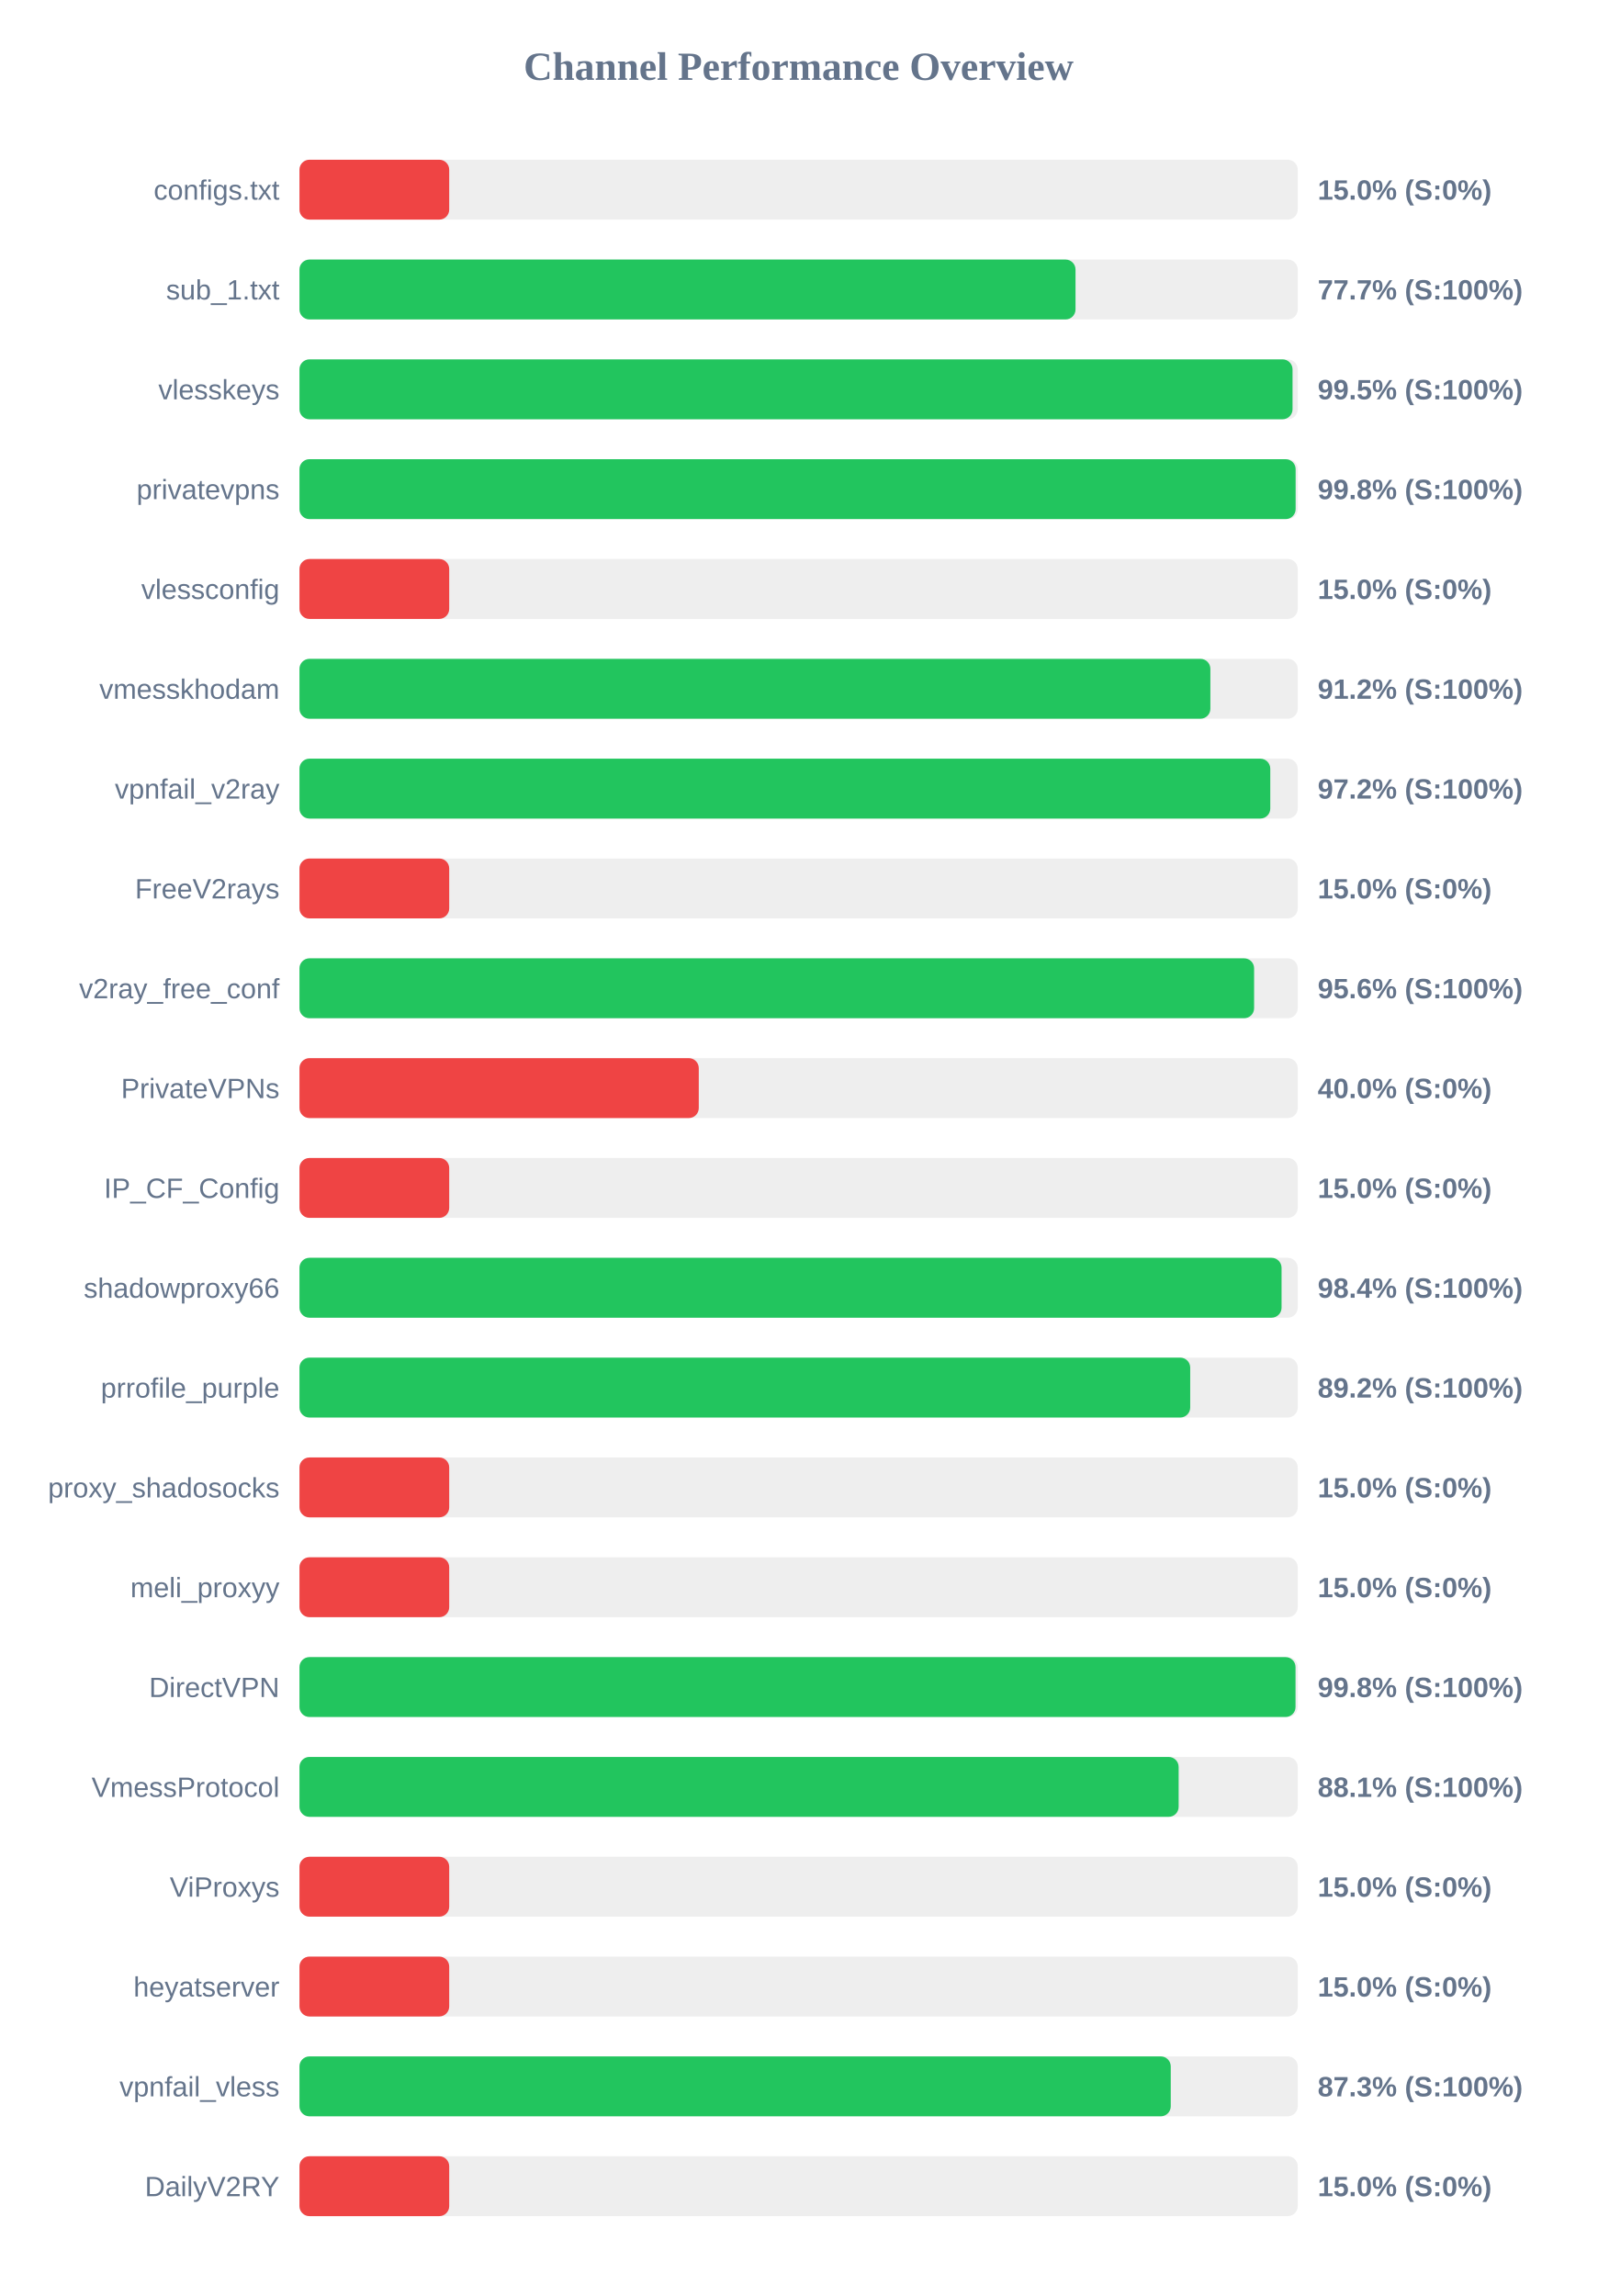
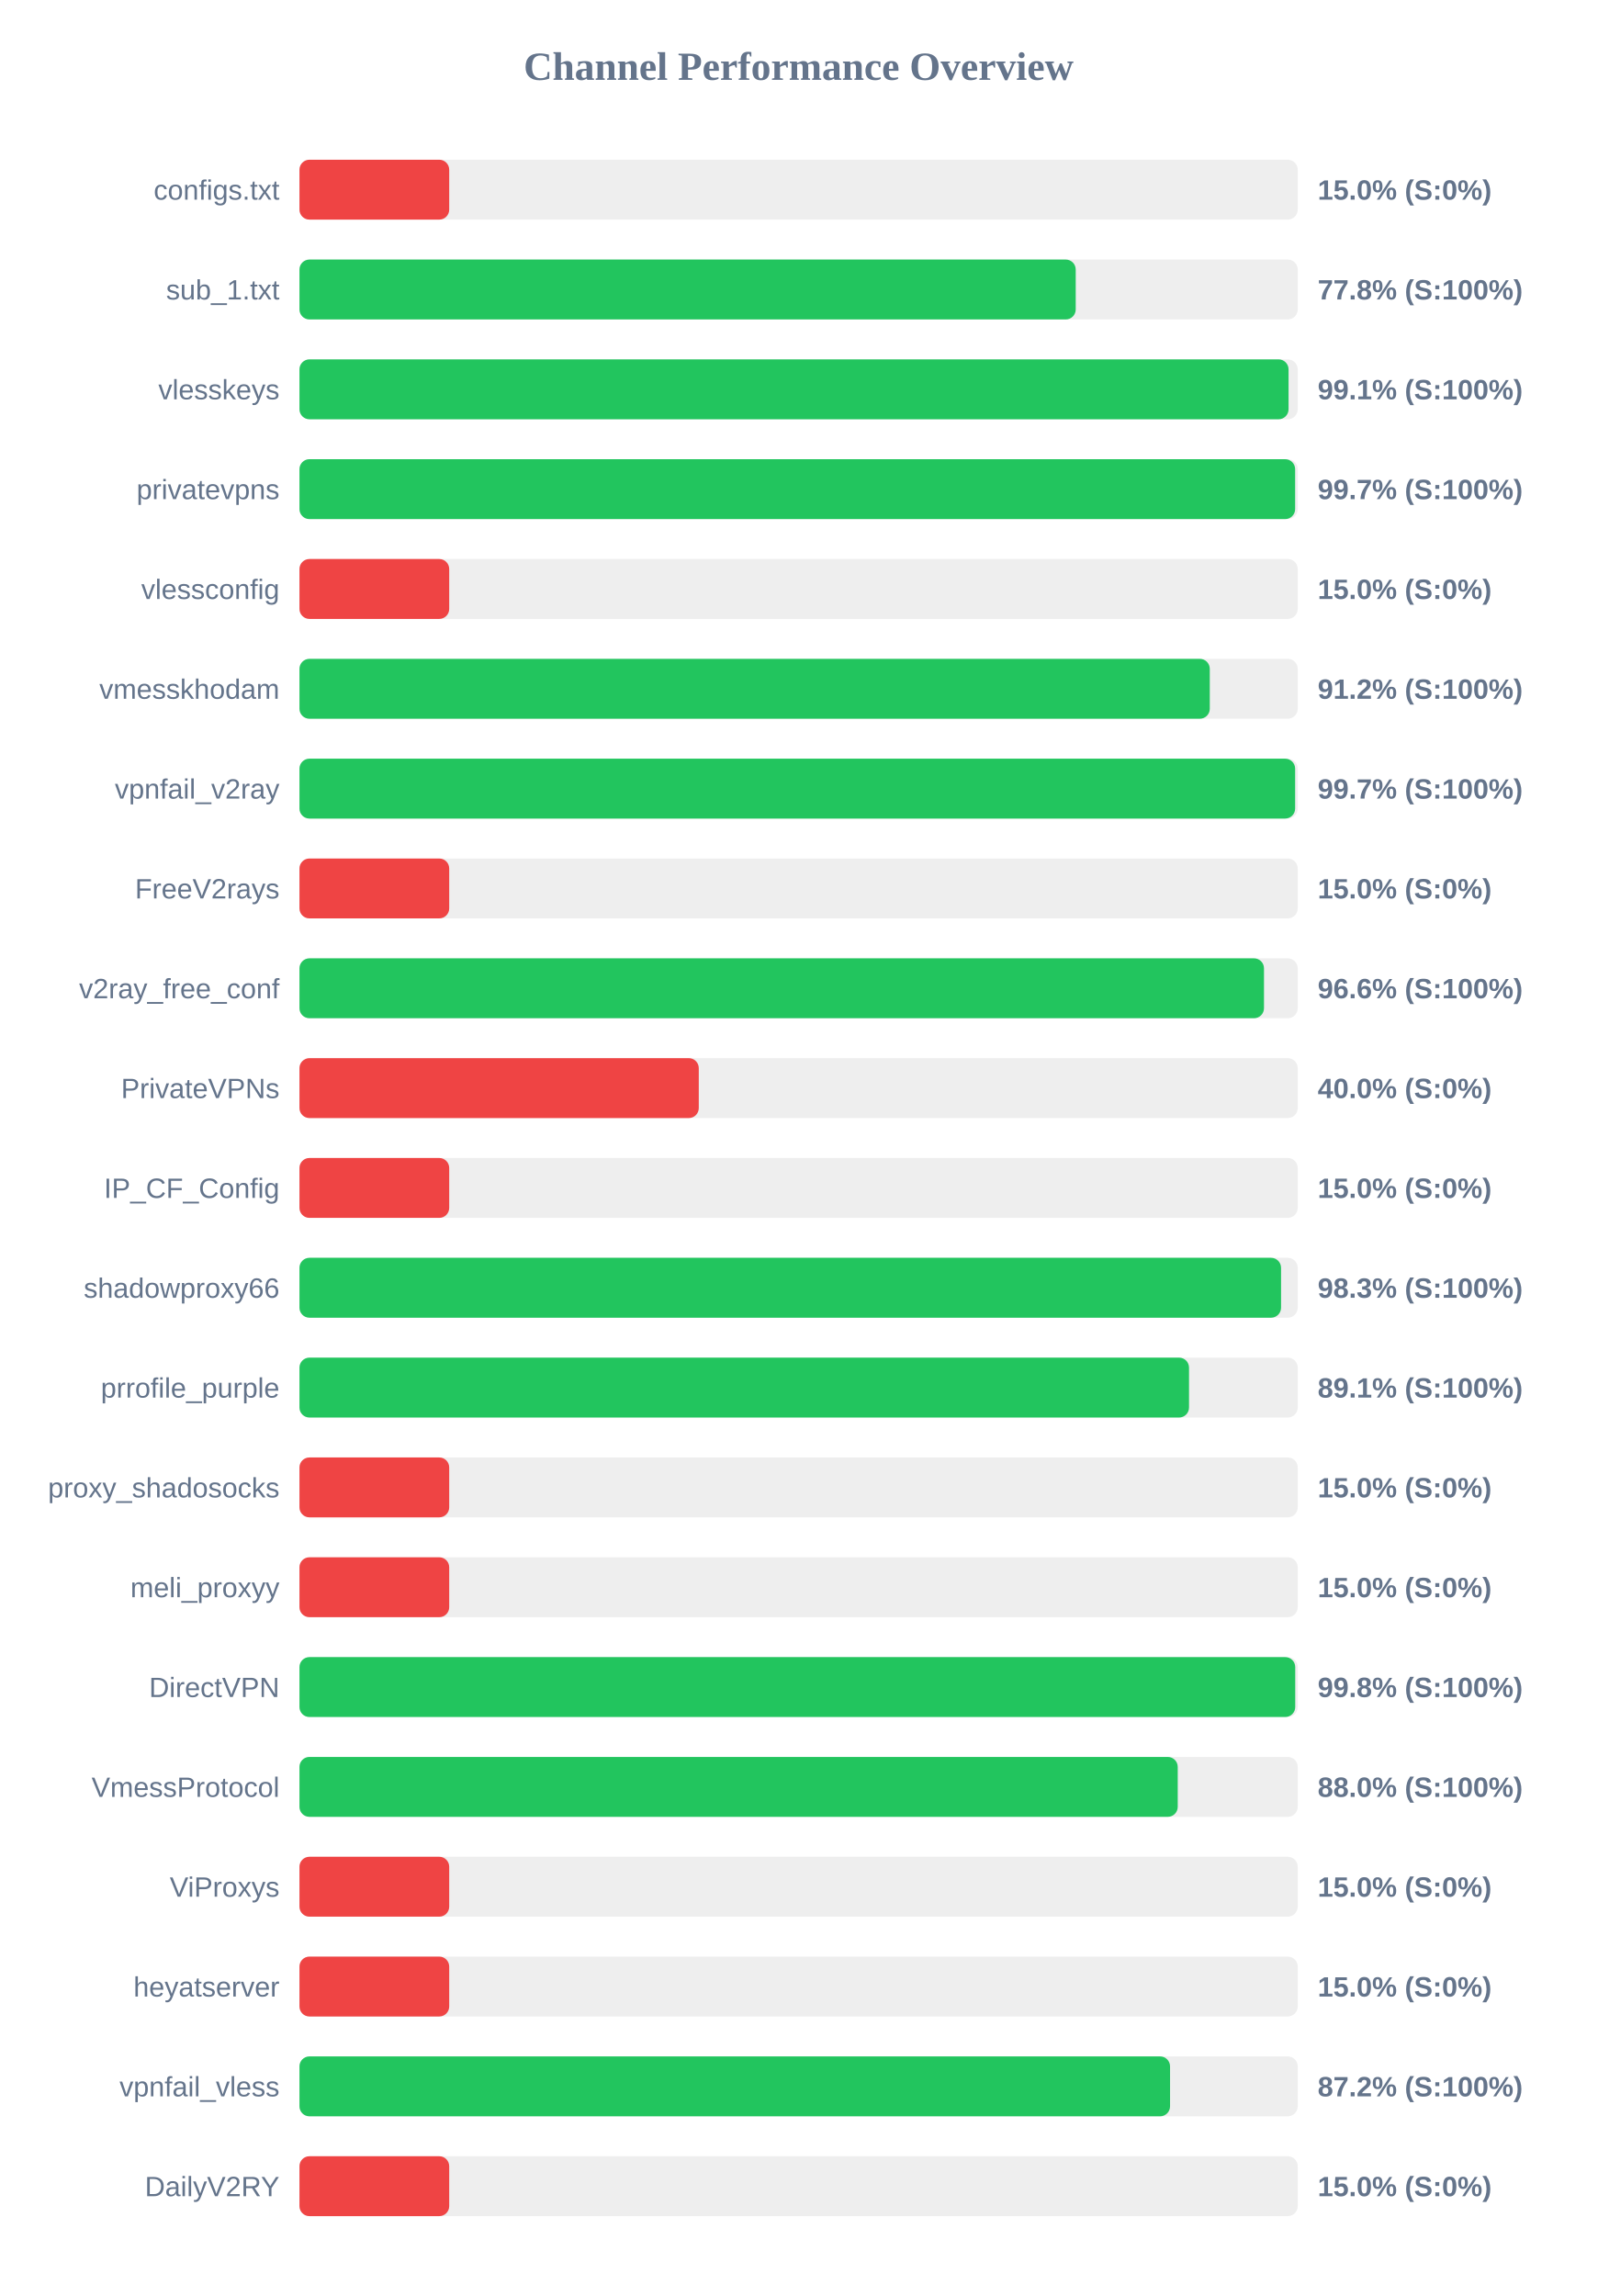
<svg xmlns="http://www.w3.org/2000/svg" width="800" height="1150" version="1.1">
  <style>
        .row { font: 14px Arial; fill: #64748b; }
        .score { font: bold 14px Arial; fill: #64748b; }
    </style>
  <text x="400" y="40" text-anchor="middle" font-size="20px" font-weight="bold" fill="#64748b">Channel Performance Overview</text>
  <rect x="150" y="80" width="500" height="30" fill="#eee" rx="5" />
  <rect x="150" y="80" width="75.0" height="30" fill="#ef4444" rx="5" />
  <text x="140" y="100" text-anchor="end" class="row">configs.txt</text>
  <text x="660" y="100" text-anchor="start" class="score">15.0% (S:0%)</text>
  <rect x="150" y="130" width="500" height="30" fill="#eee" rx="5" />
-   <rect x="150" y="130" width="388.7" height="30" fill="#22c55e" rx="5" />
+   <rect x="150" y="130" width="388.8" height="30" fill="#22c55e" rx="5" />
  <text x="140" y="150" text-anchor="end" class="row">sub_1.txt</text>
-   <text x="660" y="150" text-anchor="start" class="score">77.7% (S:100%)</text>
+   <text x="660" y="150" text-anchor="start" class="score">77.8% (S:100%)</text>
  <rect x="150" y="180" width="500" height="30" fill="#eee" rx="5" />
-   <rect x="150" y="180" width="497.4" height="30" fill="#22c55e" rx="5" />
+   <rect x="150" y="180" width="495.4" height="30" fill="#22c55e" rx="5" />
  <text x="140" y="200" text-anchor="end" class="row">vlesskeys</text>
-   <text x="660" y="200" text-anchor="start" class="score">99.5% (S:100%)</text>
+   <text x="660" y="200" text-anchor="start" class="score">99.1% (S:100%)</text>
  <rect x="150" y="230" width="500" height="30" fill="#eee" rx="5" />
-   <rect x="150" y="230" width="498.95" height="30" fill="#22c55e" rx="5" />
+   <rect x="150" y="230" width="498.7" height="30" fill="#22c55e" rx="5" />
  <text x="140" y="250" text-anchor="end" class="row">privatevpns</text>
-   <text x="660" y="250" text-anchor="start" class="score">99.8% (S:100%)</text>
+   <text x="660" y="250" text-anchor="start" class="score">99.7% (S:100%)</text>
  <rect x="150" y="280" width="500" height="30" fill="#eee" rx="5" />
  <rect x="150" y="280" width="75.0" height="30" fill="#ef4444" rx="5" />
  <text x="140" y="300" text-anchor="end" class="row">vlessconfig</text>
  <text x="660" y="300" text-anchor="start" class="score">15.0% (S:0%)</text>
  <rect x="150" y="330" width="500" height="30" fill="#eee" rx="5" />
-   <rect x="150" y="330" width="456.25" height="30" fill="#22c55e" rx="5" />
+   <rect x="150" y="330" width="455.95" height="30" fill="#22c55e" rx="5" />
  <text x="140" y="350" text-anchor="end" class="row">vmesskhodam</text>
  <text x="660" y="350" text-anchor="start" class="score">91.2% (S:100%)</text>
  <rect x="150" y="380" width="500" height="30" fill="#eee" rx="5" />
-   <rect x="150" y="380" width="486.25" height="30" fill="#22c55e" rx="5" />
+   <rect x="150" y="380" width="498.7" height="30" fill="#22c55e" rx="5" />
  <text x="140" y="400" text-anchor="end" class="row">vpnfail_v2ray</text>
-   <text x="660" y="400" text-anchor="start" class="score">97.2% (S:100%)</text>
+   <text x="660" y="400" text-anchor="start" class="score">99.7% (S:100%)</text>
  <rect x="150" y="430" width="500" height="30" fill="#eee" rx="5" />
  <rect x="150" y="430" width="75.0" height="30" fill="#ef4444" rx="5" />
  <text x="140" y="450" text-anchor="end" class="row">FreeV2rays</text>
  <text x="660" y="450" text-anchor="start" class="score">15.0% (S:0%)</text>
  <rect x="150" y="480" width="500" height="30" fill="#eee" rx="5" />
-   <rect x="150" y="480" width="478.15" height="30" fill="#22c55e" rx="5" />
+   <rect x="150" y="480" width="483.1" height="30" fill="#22c55e" rx="5" />
  <text x="140" y="500" text-anchor="end" class="row">v2ray_free_conf</text>
-   <text x="660" y="500" text-anchor="start" class="score">95.6% (S:100%)</text>
+   <text x="660" y="500" text-anchor="start" class="score">96.6% (S:100%)</text>
  <rect x="150" y="530" width="500" height="30" fill="#eee" rx="5" />
  <rect x="150" y="530" width="200.0" height="30" fill="#ef4444" rx="5" />
  <text x="140" y="550" text-anchor="end" class="row">PrivateVPNs</text>
  <text x="660" y="550" text-anchor="start" class="score">40.0% (S:0%)</text>
  <rect x="150" y="580" width="500" height="30" fill="#eee" rx="5" />
  <rect x="150" y="580" width="75.0" height="30" fill="#ef4444" rx="5" />
  <text x="140" y="600" text-anchor="end" class="row">IP_CF_Config</text>
  <text x="660" y="600" text-anchor="start" class="score">15.0% (S:0%)</text>
  <rect x="150" y="630" width="500" height="30" fill="#eee" rx="5" />
-   <rect x="150" y="630" width="491.9" height="30" fill="#22c55e" rx="5" />
+   <rect x="150" y="630" width="491.65" height="30" fill="#22c55e" rx="5" />
  <text x="140" y="650" text-anchor="end" class="row">shadowproxy66</text>
-   <text x="660" y="650" text-anchor="start" class="score">98.4% (S:100%)</text>
+   <text x="660" y="650" text-anchor="start" class="score">98.3% (S:100%)</text>
  <rect x="150" y="680" width="500" height="30" fill="#eee" rx="5" />
-   <rect x="150" y="680" width="446.15" height="30" fill="#22c55e" rx="5" />
+   <rect x="150" y="680" width="445.55" height="30" fill="#22c55e" rx="5" />
  <text x="140" y="700" text-anchor="end" class="row">prrofile_purple</text>
-   <text x="660" y="700" text-anchor="start" class="score">89.2% (S:100%)</text>
+   <text x="660" y="700" text-anchor="start" class="score">89.1% (S:100%)</text>
  <rect x="150" y="730" width="500" height="30" fill="#eee" rx="5" />
  <rect x="150" y="730" width="75.0" height="30" fill="#ef4444" rx="5" />
  <text x="140" y="750" text-anchor="end" class="row">proxy_shadosocks</text>
  <text x="660" y="750" text-anchor="start" class="score">15.0% (S:0%)</text>
  <rect x="150" y="780" width="500" height="30" fill="#eee" rx="5" />
  <rect x="150" y="780" width="75.0" height="30" fill="#ef4444" rx="5" />
  <text x="140" y="800" text-anchor="end" class="row">meli_proxyy</text>
  <text x="660" y="800" text-anchor="start" class="score">15.0% (S:0%)</text>
  <rect x="150" y="830" width="500" height="30" fill="#eee" rx="5" />
-   <rect x="150" y="830" width="498.9" height="30" fill="#22c55e" rx="5" />
+   <rect x="150" y="830" width="498.75" height="30" fill="#22c55e" rx="5" />
  <text x="140" y="850" text-anchor="end" class="row">DirectVPN</text>
  <text x="660" y="850" text-anchor="start" class="score">99.8% (S:100%)</text>
  <rect x="150" y="880" width="500" height="30" fill="#eee" rx="5" />
-   <rect x="150" y="880" width="440.35" height="30" fill="#22c55e" rx="5" />
+   <rect x="150" y="880" width="439.9" height="30" fill="#22c55e" rx="5" />
  <text x="140" y="900" text-anchor="end" class="row">VmessProtocol</text>
-   <text x="660" y="900" text-anchor="start" class="score">88.1% (S:100%)</text>
+   <text x="660" y="900" text-anchor="start" class="score">88.0% (S:100%)</text>
  <rect x="150" y="930" width="500" height="30" fill="#eee" rx="5" />
  <rect x="150" y="930" width="75.0" height="30" fill="#ef4444" rx="5" />
  <text x="140" y="950" text-anchor="end" class="row">ViProxys</text>
  <text x="660" y="950" text-anchor="start" class="score">15.0% (S:0%)</text>
  <rect x="150" y="980" width="500" height="30" fill="#eee" rx="5" />
  <rect x="150" y="980" width="75.0" height="30" fill="#ef4444" rx="5" />
  <text x="140" y="1000" text-anchor="end" class="row">heyatserver</text>
  <text x="660" y="1000" text-anchor="start" class="score">15.0% (S:0%)</text>
  <rect x="150" y="1030" width="500" height="30" fill="#eee" rx="5" />
-   <rect x="150" y="1030" width="436.4" height="30" fill="#22c55e" rx="5" />
+   <rect x="150" y="1030" width="436.05" height="30" fill="#22c55e" rx="5" />
  <text x="140" y="1050" text-anchor="end" class="row">vpnfail_vless</text>
-   <text x="660" y="1050" text-anchor="start" class="score">87.3% (S:100%)</text>
+   <text x="660" y="1050" text-anchor="start" class="score">87.2% (S:100%)</text>
  <rect x="150" y="1080" width="500" height="30" fill="#eee" rx="5" />
  <rect x="150" y="1080" width="75.0" height="30" fill="#ef4444" rx="5" />
  <text x="140" y="1100" text-anchor="end" class="row">DailyV2RY</text>
  <text x="660" y="1100" text-anchor="start" class="score">15.0% (S:0%)</text>
</svg>
